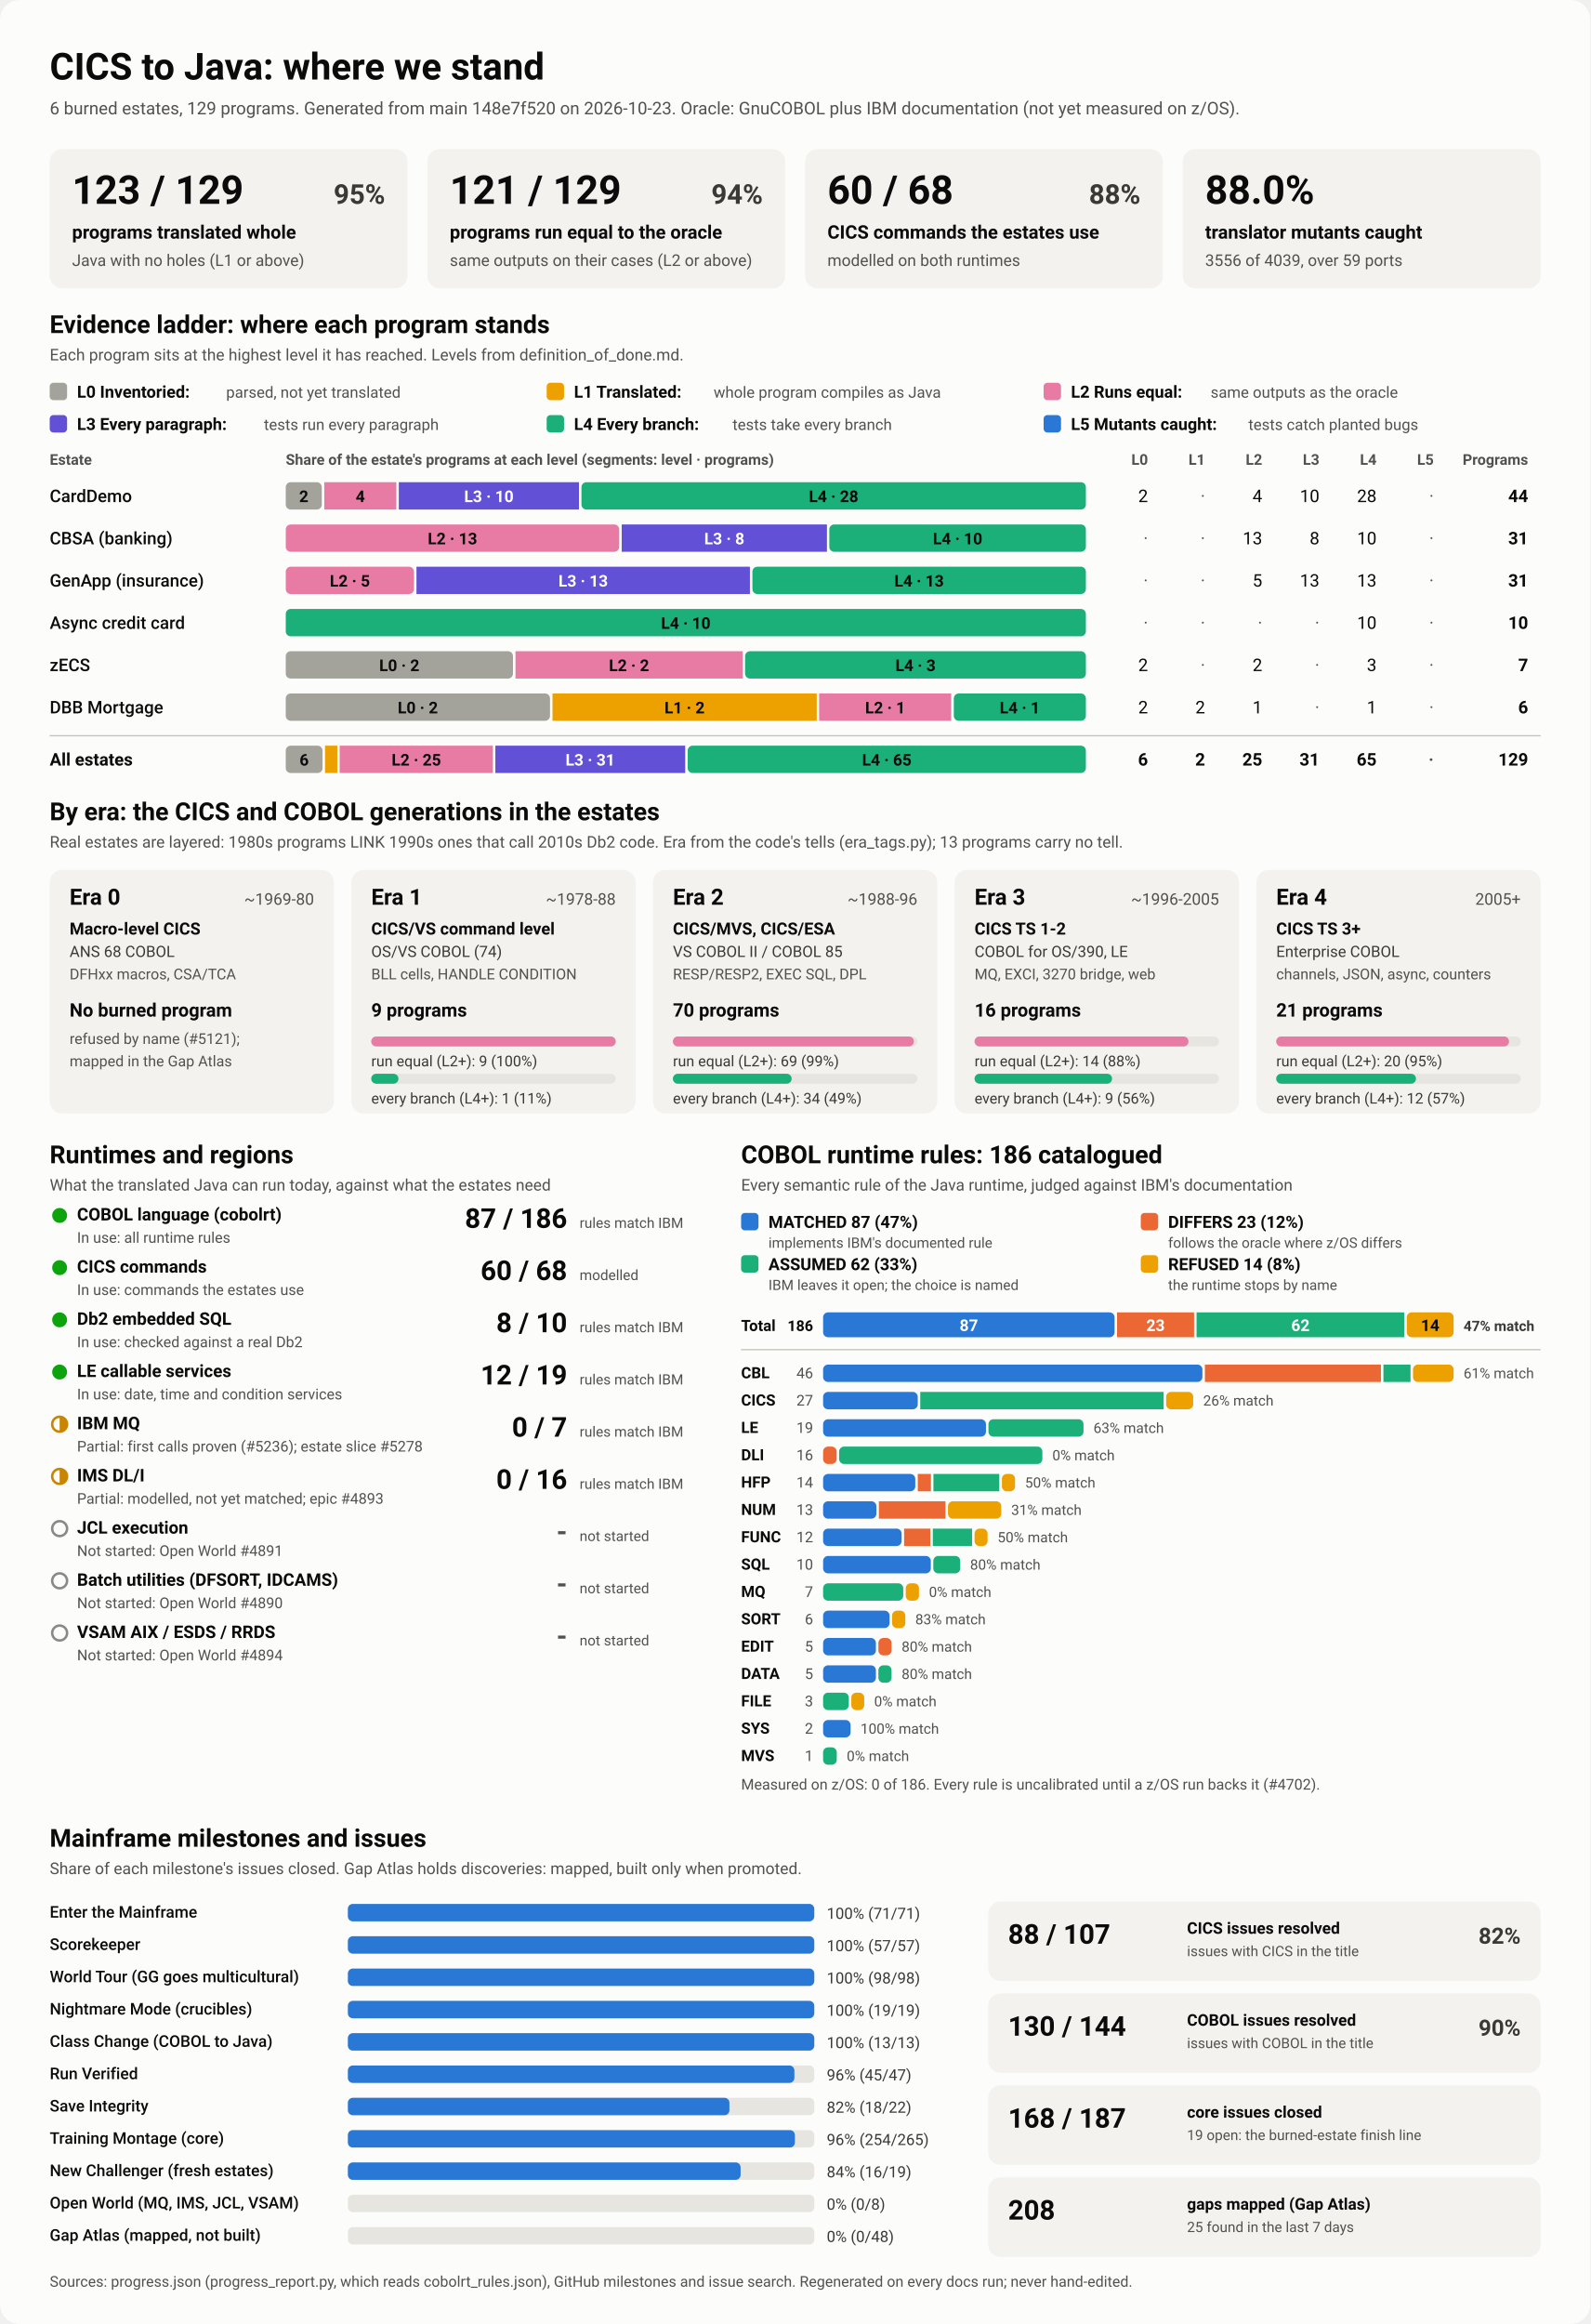
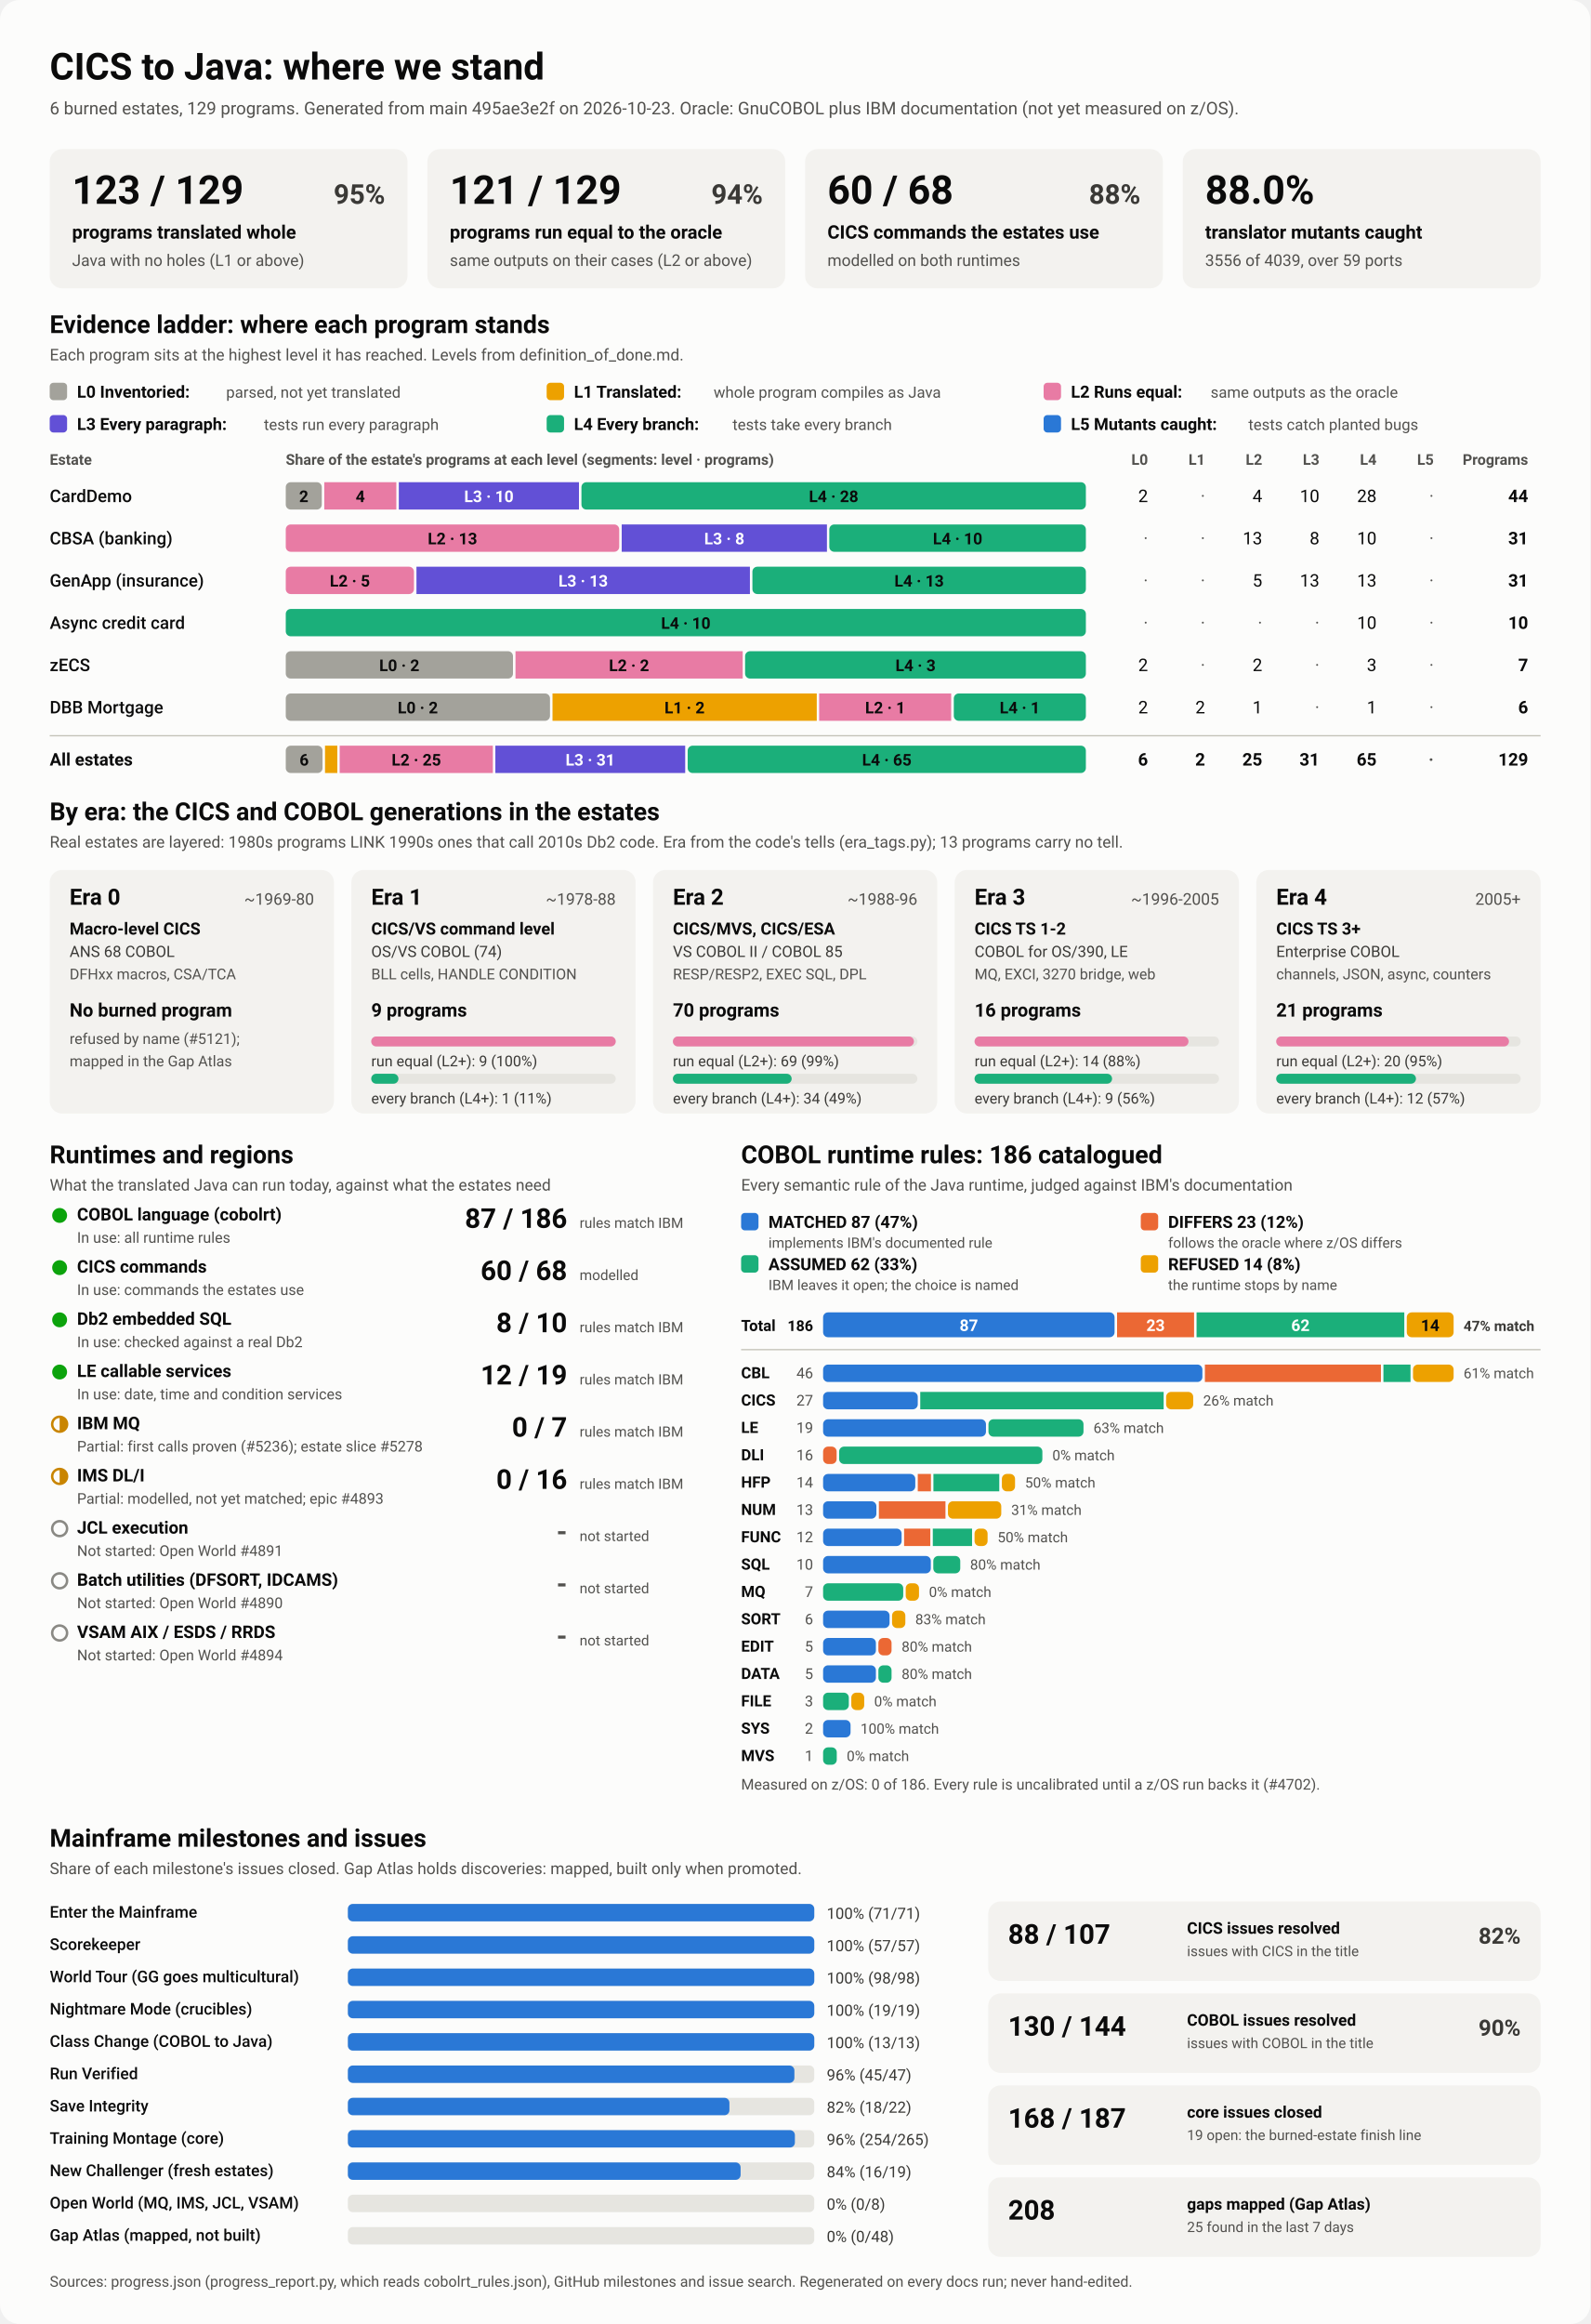
<svg xmlns="http://www.w3.org/2000/svg" viewBox="0 0 1280 1870" width="1280" height="1870" role="img" aria-labelledby="ttl">
  <style>
    svg { font-family: system-ui, -apple-system, 'Segoe UI', Roboto, Helvetica, Arial, sans-serif; }
    .bg { fill: #fcfcfb; }
    .card { fill: #f3f2ef; }
    .track { fill: #e6e5e0; }
    .rule { stroke: #c3c2b7; stroke-width: 1; }
    .t1 { fill: #0b0b0b; } .t2 { fill: #3a3936; } .t3 { fill: #52514e; }
    .on-dark { fill: #ffffff; } .on-light { fill: #0b0b0b; }
    .lv0 { fill: #a3a29b; } .lv1 { fill: #eda100; } .lv2 { fill: #e87ba4; } .lv3 { fill: #6250d6; } .lv4 { fill: #1baf7a; } .lv5 { fill: #2a78d6; } 
    .s0 { fill: #2a78d6; } .s1 { fill: #eb6834; } .s2 { fill: #1baf7a; } .s3 { fill: #eda100; } 
    .prog { fill: #2a78d6; }
    .st-good { fill: #0ca30c; } .st-warn { fill: none; stroke: #c98500; stroke-width: 2; }
    .st-warn-fill { fill: #c98500; } .st-none { fill: none; stroke: #8a8984; stroke-width: 2; }
    @media (prefers-color-scheme: dark) {
      .bg { fill: #1a1a19; } .card { fill: #242422; } .track { fill: #383835; } .rule { stroke: #52514e; }
      .t1 { fill: #f0efec; } .t2 { fill: #dddcd6; } .t3 { fill: #c3c2b7; }
      .on-light { fill: #0b0b0b; } .prog { fill: #3987e5; }
      .lv0 { fill: #6b6a64; } .lv1 { fill: #c98500; } .lv2 { fill: #d55181; } .lv3 { fill: #9085e9; } .lv4 { fill: #199e70; } .lv5 { fill: #3987e5; } 
      .s0 { fill: #3987e5; } .s1 { fill: #d95926; } .s2 { fill: #199e70; } .s3 { fill: #c98500; } 
    }
  </style>
  <rect class="bg" width="1280" height="1870" rx="16" />
  <text x="40.0" y="64.0" class="t1" font-size="30" font-weight="700" text-anchor="start">CICS to Java: where we stand</text>
-   <text x="40.0" y="92.0" class="t3" font-size="14" font-weight="400" text-anchor="start">6 burned estates, 129 programs. Generated from main 148e7f520 on 2026-10-23. Oracle: GnuCOBOL plus IBM documentation (not yet measured on z/OS).</text>
+   <text x="40.0" y="92.0" class="t3" font-size="14" font-weight="400" text-anchor="start">6 burned estates, 129 programs. Generated from main 495ae3e2f on 2026-10-23. Oracle: GnuCOBOL plus IBM documentation (not yet measured on z/OS).</text>
  <rect x="40.0" y="120.0" width="288.0" height="112.0" rx="10" class="card" />
  <text x="58.0" y="164.0" class="t1" font-size="32" font-weight="700" text-anchor="start">123 / 129</text>
  <text x="310.0" y="164.0" class="t2" font-size="22" font-weight="600" text-anchor="end">95%</text>
  <text x="58.0" y="192.0" class="t1" font-size="15" font-weight="600" text-anchor="start">programs translated whole</text>
  <text x="58.0" y="214.0" class="t3" font-size="13" font-weight="400" text-anchor="start">Java with no holes (L1 or above)</text>
  <rect x="344.0" y="120.0" width="288.0" height="112.0" rx="10" class="card" />
  <text x="362.0" y="164.0" class="t1" font-size="32" font-weight="700" text-anchor="start">121 / 129</text>
  <text x="614.0" y="164.0" class="t2" font-size="22" font-weight="600" text-anchor="end">94%</text>
  <text x="362.0" y="192.0" class="t1" font-size="15" font-weight="600" text-anchor="start">programs run equal to the oracle</text>
  <text x="362.0" y="214.0" class="t3" font-size="13" font-weight="400" text-anchor="start">same outputs on their cases (L2 or above)</text>
  <rect x="648.0" y="120.0" width="288.0" height="112.0" rx="10" class="card" />
  <text x="666.0" y="164.0" class="t1" font-size="32" font-weight="700" text-anchor="start">60 / 68</text>
  <text x="918.0" y="164.0" class="t2" font-size="22" font-weight="600" text-anchor="end">88%</text>
  <text x="666.0" y="192.0" class="t1" font-size="15" font-weight="600" text-anchor="start">CICS commands the estates use</text>
  <text x="666.0" y="214.0" class="t3" font-size="13" font-weight="400" text-anchor="start">modelled on both runtimes</text>
  <rect x="952.0" y="120.0" width="288.0" height="112.0" rx="10" class="card" />
  <text x="970.0" y="164.0" class="t1" font-size="32" font-weight="700" text-anchor="start">88.0%</text>
  <text x="970.0" y="192.0" class="t1" font-size="15" font-weight="600" text-anchor="start">translator mutants caught</text>
  <text x="970.0" y="214.0" class="t3" font-size="13" font-weight="400" text-anchor="start">3556 of 4039, over 59 ports</text>
  <text x="40.0" y="268.0" class="t1" font-size="20" font-weight="700" text-anchor="start">Evidence ladder: where each program stands</text>
  <text x="40.0" y="290.0" class="t3" font-size="13" font-weight="400" text-anchor="start">Each program sits at the highest level it has reached. Levels from definition_of_done.md.</text>
  <rect x="40.0" y="308.0" width="14.0" height="14.0" rx="3" class="lv0" />
  <text x="62.0" y="320.0" class="t1" font-size="13.5" font-weight="600" text-anchor="start">L0 Inventoried:</text>
  <text x="182.0" y="320.0" class="t3" font-size="12.5" font-weight="400" text-anchor="start">parsed, not yet translated</text>
  <rect x="440.0" y="308.0" width="14.0" height="14.0" rx="3" class="lv1" />
  <text x="462.0" y="320.0" class="t1" font-size="13.5" font-weight="600" text-anchor="start">L1 Translated:</text>
  <text x="574.4" y="320.0" class="t3" font-size="12.5" font-weight="400" text-anchor="start">whole program compiles as Java</text>
  <rect x="840.0" y="308.0" width="14.0" height="14.0" rx="3" class="lv2" />
  <text x="862.0" y="320.0" class="t1" font-size="13.5" font-weight="600" text-anchor="start">L2 Runs equal:</text>
  <text x="974.4" y="320.0" class="t3" font-size="12.5" font-weight="400" text-anchor="start">same outputs as the oracle</text>
  <rect x="40.0" y="334.0" width="14.0" height="14.0" rx="3" class="lv3" />
  <text x="62.0" y="346.0" class="t1" font-size="13.5" font-weight="600" text-anchor="start">L3 Every paragraph:</text>
  <text x="212.4" y="346.0" class="t3" font-size="12.5" font-weight="400" text-anchor="start">tests run every paragraph</text>
  <rect x="440.0" y="334.0" width="14.0" height="14.0" rx="3" class="lv4" />
  <text x="462.0" y="346.0" class="t1" font-size="13.5" font-weight="600" text-anchor="start">L4 Every branch:</text>
  <text x="589.6" y="346.0" class="t3" font-size="12.5" font-weight="400" text-anchor="start">tests take every branch</text>
  <rect x="840.0" y="334.0" width="14.0" height="14.0" rx="3" class="lv5" />
  <text x="862.0" y="346.0" class="t1" font-size="13.5" font-weight="600" text-anchor="start">L5 Mutants caught:</text>
  <text x="1004.8" y="346.0" class="t3" font-size="12.5" font-weight="400" text-anchor="start">tests catch planted bugs</text>
  <text x="40.0" y="374.0" class="t3" font-size="12" font-weight="600" text-anchor="start">Estate</text>
  <text x="230.0" y="374.0" class="t3" font-size="12" font-weight="600" text-anchor="start">Share of the estate's programs at each level (segments: level · programs)</text>
  <text x="924.0" y="374.0" class="t3" font-size="12" font-weight="600" text-anchor="end">L0</text>
  <text x="970.0" y="374.0" class="t3" font-size="12" font-weight="600" text-anchor="end">L1</text>
  <text x="1016.0" y="374.0" class="t3" font-size="12" font-weight="600" text-anchor="end">L2</text>
  <text x="1062.0" y="374.0" class="t3" font-size="12" font-weight="600" text-anchor="end">L3</text>
  <text x="1108.0" y="374.0" class="t3" font-size="12" font-weight="600" text-anchor="end">L4</text>
  <text x="1154.0" y="374.0" class="t3" font-size="12" font-weight="600" text-anchor="end">L5</text>
  <text x="1230.0" y="374.0" class="t3" font-size="12" font-weight="600" text-anchor="end">Programs</text>
  <text x="40.0" y="404.0" class="t1" font-size="14" font-weight="500" text-anchor="start">CardDemo</text>
  <rect x="230.0" y="388.0" width="29.0" height="22.0" rx="4" class="lv0" />
  <text x="244.5" y="404.0" class="on-light" font-size="13" font-weight="600" text-anchor="middle">2</text>
  <rect x="261.0" y="388.0" width="58.0" height="22.0" rx="0" class="lv2" />
  <text x="290.0" y="404.0" class="on-light" font-size="13" font-weight="600" text-anchor="middle">4</text>
  <rect x="321.0" y="388.0" width="145.0" height="22.0" rx="0" class="lv3" />
  <text x="393.5" y="404.0" class="on-dark" font-size="13" font-weight="600" text-anchor="middle">L3 · 10</text>
  <rect x="468.0" y="388.0" width="406.0" height="22.0" rx="4" class="lv4" />
  <text x="671.0" y="404.0" class="on-light" font-size="13" font-weight="600" text-anchor="middle">L4 · 28</text>
  <text x="924.0" y="404.0" class="t1" font-size="14" font-weight="400" text-anchor="end">2</text>
  <text x="970.0" y="404.0" class="t3" font-size="14" font-weight="400" text-anchor="end">·</text>
  <text x="1016.0" y="404.0" class="t1" font-size="14" font-weight="400" text-anchor="end">4</text>
  <text x="1062.0" y="404.0" class="t1" font-size="14" font-weight="400" text-anchor="end">10</text>
  <text x="1108.0" y="404.0" class="t1" font-size="14" font-weight="400" text-anchor="end">28</text>
  <text x="1154.0" y="404.0" class="t3" font-size="14" font-weight="400" text-anchor="end">·</text>
  <text x="1230.0" y="404.0" class="t1" font-size="14" font-weight="700" text-anchor="end">44</text>
  <text x="40.0" y="438.0" class="t1" font-size="14" font-weight="500" text-anchor="start">CBSA (banking)</text>
  <rect x="230.0" y="422.0" width="268.4" height="22.0" rx="4" class="lv2" />
  <text x="364.2" y="438.0" class="on-light" font-size="13" font-weight="600" text-anchor="middle">L2 · 13</text>
  <rect x="500.4" y="422.0" width="165.2" height="22.0" rx="0" class="lv3" />
  <text x="583.0" y="438.0" class="on-dark" font-size="13" font-weight="600" text-anchor="middle">L3 · 8</text>
  <rect x="667.5" y="422.0" width="206.5" height="22.0" rx="4" class="lv4" />
  <text x="770.8" y="438.0" class="on-light" font-size="13" font-weight="600" text-anchor="middle">L4 · 10</text>
  <text x="924.0" y="438.0" class="t3" font-size="14" font-weight="400" text-anchor="end">·</text>
  <text x="970.0" y="438.0" class="t3" font-size="14" font-weight="400" text-anchor="end">·</text>
  <text x="1016.0" y="438.0" class="t1" font-size="14" font-weight="400" text-anchor="end">13</text>
  <text x="1062.0" y="438.0" class="t1" font-size="14" font-weight="400" text-anchor="end">8</text>
  <text x="1108.0" y="438.0" class="t1" font-size="14" font-weight="400" text-anchor="end">10</text>
  <text x="1154.0" y="438.0" class="t3" font-size="14" font-weight="400" text-anchor="end">·</text>
  <text x="1230.0" y="438.0" class="t1" font-size="14" font-weight="700" text-anchor="end">31</text>
  <text x="40.0" y="472.0" class="t1" font-size="14" font-weight="500" text-anchor="start">GenApp (insurance)</text>
  <rect x="230.0" y="456.0" width="103.2" height="22.0" rx="4" class="lv2" />
  <text x="281.6" y="472.0" class="on-light" font-size="13" font-weight="600" text-anchor="middle">L2 · 5</text>
  <rect x="335.2" y="456.0" width="268.4" height="22.0" rx="0" class="lv3" />
  <text x="469.4" y="472.0" class="on-dark" font-size="13" font-weight="600" text-anchor="middle">L3 · 13</text>
  <rect x="605.6" y="456.0" width="268.4" height="22.0" rx="4" class="lv4" />
  <text x="739.8" y="472.0" class="on-light" font-size="13" font-weight="600" text-anchor="middle">L4 · 13</text>
  <text x="924.0" y="472.0" class="t3" font-size="14" font-weight="400" text-anchor="end">·</text>
  <text x="970.0" y="472.0" class="t3" font-size="14" font-weight="400" text-anchor="end">·</text>
  <text x="1016.0" y="472.0" class="t1" font-size="14" font-weight="400" text-anchor="end">5</text>
  <text x="1062.0" y="472.0" class="t1" font-size="14" font-weight="400" text-anchor="end">13</text>
  <text x="1108.0" y="472.0" class="t1" font-size="14" font-weight="400" text-anchor="end">13</text>
  <text x="1154.0" y="472.0" class="t3" font-size="14" font-weight="400" text-anchor="end">·</text>
  <text x="1230.0" y="472.0" class="t1" font-size="14" font-weight="700" text-anchor="end">31</text>
  <text x="40.0" y="506.0" class="t1" font-size="14" font-weight="500" text-anchor="start">Async credit card</text>
  <rect x="230.0" y="490.0" width="644.0" height="22.0" rx="4" class="lv4" />
  <text x="552.0" y="506.0" class="on-light" font-size="13" font-weight="600" text-anchor="middle">L4 · 10</text>
  <text x="924.0" y="506.0" class="t3" font-size="14" font-weight="400" text-anchor="end">·</text>
  <text x="970.0" y="506.0" class="t3" font-size="14" font-weight="400" text-anchor="end">·</text>
  <text x="1016.0" y="506.0" class="t3" font-size="14" font-weight="400" text-anchor="end">·</text>
  <text x="1062.0" y="506.0" class="t3" font-size="14" font-weight="400" text-anchor="end">·</text>
  <text x="1108.0" y="506.0" class="t1" font-size="14" font-weight="400" text-anchor="end">10</text>
  <text x="1154.0" y="506.0" class="t3" font-size="14" font-weight="400" text-anchor="end">·</text>
  <text x="1230.0" y="506.0" class="t1" font-size="14" font-weight="700" text-anchor="end">10</text>
  <text x="40.0" y="540.0" class="t1" font-size="14" font-weight="500" text-anchor="start">zECS</text>
  <rect x="230.0" y="524.0" width="182.9" height="22.0" rx="4" class="lv0" />
  <text x="321.4" y="540.0" class="on-light" font-size="13" font-weight="600" text-anchor="middle">L0 · 2</text>
  <rect x="414.9" y="524.0" width="182.9" height="22.0" rx="0" class="lv2" />
  <text x="506.3" y="540.0" class="on-light" font-size="13" font-weight="600" text-anchor="middle">L2 · 2</text>
  <rect x="599.7" y="524.0" width="274.3" height="22.0" rx="4" class="lv4" />
  <text x="736.9" y="540.0" class="on-light" font-size="13" font-weight="600" text-anchor="middle">L4 · 3</text>
  <text x="924.0" y="540.0" class="t1" font-size="14" font-weight="400" text-anchor="end">2</text>
  <text x="970.0" y="540.0" class="t3" font-size="14" font-weight="400" text-anchor="end">·</text>
  <text x="1016.0" y="540.0" class="t1" font-size="14" font-weight="400" text-anchor="end">2</text>
  <text x="1062.0" y="540.0" class="t3" font-size="14" font-weight="400" text-anchor="end">·</text>
  <text x="1108.0" y="540.0" class="t1" font-size="14" font-weight="400" text-anchor="end">3</text>
  <text x="1154.0" y="540.0" class="t3" font-size="14" font-weight="400" text-anchor="end">·</text>
  <text x="1230.0" y="540.0" class="t1" font-size="14" font-weight="700" text-anchor="end">7</text>
  <text x="40.0" y="574.0" class="t1" font-size="14" font-weight="500" text-anchor="start">DBB Mortgage</text>
  <rect x="230.0" y="558.0" width="212.7" height="22.0" rx="4" class="lv0" />
  <text x="336.3" y="574.0" class="on-light" font-size="13" font-weight="600" text-anchor="middle">L0 · 2</text>
  <rect x="444.7" y="558.0" width="212.7" height="22.0" rx="0" class="lv1" />
  <text x="551.0" y="574.0" class="on-light" font-size="13" font-weight="600" text-anchor="middle">L1 · 2</text>
  <rect x="659.3" y="558.0" width="106.3" height="22.0" rx="0" class="lv2" />
  <text x="712.5" y="574.0" class="on-light" font-size="13" font-weight="600" text-anchor="middle">L2 · 1</text>
  <rect x="767.7" y="558.0" width="106.3" height="22.0" rx="4" class="lv4" />
  <text x="820.8" y="574.0" class="on-light" font-size="13" font-weight="600" text-anchor="middle">L4 · 1</text>
  <text x="924.0" y="574.0" class="t1" font-size="14" font-weight="400" text-anchor="end">2</text>
  <text x="970.0" y="574.0" class="t1" font-size="14" font-weight="400" text-anchor="end">2</text>
  <text x="1016.0" y="574.0" class="t1" font-size="14" font-weight="400" text-anchor="end">1</text>
  <text x="1062.0" y="574.0" class="t3" font-size="14" font-weight="400" text-anchor="end">·</text>
  <text x="1108.0" y="574.0" class="t1" font-size="14" font-weight="400" text-anchor="end">1</text>
  <text x="1154.0" y="574.0" class="t3" font-size="14" font-weight="400" text-anchor="end">·</text>
  <text x="1230.0" y="574.0" class="t1" font-size="14" font-weight="700" text-anchor="end">6</text>
  <line x1="40" x2="1240" y1="592" y2="592" class="rule" />
  <text x="40.0" y="616.0" class="t1" font-size="14" font-weight="700" text-anchor="start">All estates</text>
  <rect x="230.0" y="600.0" width="29.6" height="22.0" rx="4" class="lv0" />
  <text x="244.8" y="616.0" class="on-light" font-size="13" font-weight="600" text-anchor="middle">6</text>
  <rect x="261.6" y="600.0" width="9.9" height="22.0" rx="0" class="lv1" />
  <rect x="273.4" y="600.0" width="123.3" height="22.0" rx="0" class="lv2" />
  <text x="335.1" y="616.0" class="on-light" font-size="13" font-weight="600" text-anchor="middle">L2 · 25</text>
  <rect x="398.7" y="600.0" width="152.8" height="22.0" rx="0" class="lv3" />
  <text x="475.1" y="616.0" class="on-dark" font-size="13" font-weight="600" text-anchor="middle">L3 · 31</text>
  <rect x="553.5" y="600.0" width="320.5" height="22.0" rx="4" class="lv4" />
  <text x="713.8" y="616.0" class="on-light" font-size="13" font-weight="600" text-anchor="middle">L4 · 65</text>
  <text x="924.0" y="616.0" class="t1" font-size="14" font-weight="700" text-anchor="end">6</text>
  <text x="970.0" y="616.0" class="t1" font-size="14" font-weight="700" text-anchor="end">2</text>
  <text x="1016.0" y="616.0" class="t1" font-size="14" font-weight="700" text-anchor="end">25</text>
  <text x="1062.0" y="616.0" class="t1" font-size="14" font-weight="700" text-anchor="end">31</text>
  <text x="1108.0" y="616.0" class="t1" font-size="14" font-weight="700" text-anchor="end">65</text>
  <text x="1154.0" y="616.0" class="t3" font-size="14" font-weight="700" text-anchor="end">·</text>
  <text x="1230.0" y="616.0" class="t1" font-size="14" font-weight="700" text-anchor="end">129</text>
  <text x="40.0" y="660.0" class="t1" font-size="20" font-weight="700" text-anchor="start">By era: the CICS and COBOL generations in the estates</text>
  <text x="40.0" y="682.0" class="t3" font-size="13" font-weight="400" text-anchor="start">Real estates are layered: 1980s programs LINK 1990s ones that call 2010s Db2 code. Era from the code's tells (era_tags.py); 13 programs carry no tell.</text>
  <rect x="40.0" y="700.0" width="228.8" height="196.0" rx="10" class="card" />
  <text x="56.0" y="728.0" class="t1" font-size="18" font-weight="700" text-anchor="start">Era 0</text>
  <text x="252.8" y="728.0" class="t3" font-size="13" font-weight="400" text-anchor="end">~1969-80</text>
  <text x="56.0" y="752.0" class="t1" font-size="13.5" font-weight="600" text-anchor="start">Macro-level CICS</text>
  <text x="56.0" y="770.0" class="t2" font-size="12.5" font-weight="400" text-anchor="start">ANS 68 COBOL</text>
  <text x="56.0" y="788.0" class="t3" font-size="12" font-weight="400" text-anchor="start">DFHxx macros, CSA/TCA</text>
  <text x="56.0" y="818.0" class="t1" font-size="15" font-weight="700" text-anchor="start">No burned program</text>
  <text x="56.0" y="840.0" class="t3" font-size="12" font-weight="400" text-anchor="start">refused by name (#5121);</text>
  <text x="56.0" y="858.0" class="t3" font-size="12" font-weight="400" text-anchor="start">mapped in the Gap Atlas</text>
  <rect x="282.8" y="700.0" width="228.8" height="196.0" rx="10" class="card" />
  <text x="298.8" y="728.0" class="t1" font-size="18" font-weight="700" text-anchor="start">Era 1</text>
  <text x="495.6" y="728.0" class="t3" font-size="13" font-weight="400" text-anchor="end">~1978-88</text>
  <text x="298.8" y="752.0" class="t1" font-size="13.5" font-weight="600" text-anchor="start">CICS/VS command level</text>
  <text x="298.8" y="770.0" class="t2" font-size="12.5" font-weight="400" text-anchor="start">OS/VS COBOL (74)</text>
  <text x="298.8" y="788.0" class="t3" font-size="12" font-weight="400" text-anchor="start">BLL cells, HANDLE CONDITION</text>
  <text x="298.8" y="818.0" class="t1" font-size="15" font-weight="700" text-anchor="start">9 programs</text>
  <rect x="298.8" y="834.0" width="196.8" height="8.0" rx="4" class="track" />
  <rect x="298.8" y="834.0" width="196.8" height="8.0" rx="4" class="lv2" />
  <text x="298.8" y="858.0" class="t2" font-size="12" font-weight="400" text-anchor="start">run equal (L2+): 9 (100%)</text>
  <rect x="298.8" y="864.0" width="196.8" height="8.0" rx="4" class="track" />
  <rect x="298.8" y="864.0" width="21.9" height="8.0" rx="4" class="lv4" />
  <text x="298.8" y="888.0" class="t2" font-size="12" font-weight="400" text-anchor="start">every branch (L4+): 1 (11%)</text>
  <rect x="525.6" y="700.0" width="228.8" height="196.0" rx="10" class="card" />
  <text x="541.6" y="728.0" class="t1" font-size="18" font-weight="700" text-anchor="start">Era 2</text>
  <text x="738.4" y="728.0" class="t3" font-size="13" font-weight="400" text-anchor="end">~1988-96</text>
  <text x="541.6" y="752.0" class="t1" font-size="13.5" font-weight="600" text-anchor="start">CICS/MVS, CICS/ESA</text>
  <text x="541.6" y="770.0" class="t2" font-size="12.5" font-weight="400" text-anchor="start">VS COBOL II / COBOL 85</text>
  <text x="541.6" y="788.0" class="t3" font-size="12" font-weight="400" text-anchor="start">RESP/RESP2, EXEC SQL, DPL</text>
  <text x="541.6" y="818.0" class="t1" font-size="15" font-weight="700" text-anchor="start">70 programs</text>
  <rect x="541.6" y="834.0" width="196.8" height="8.0" rx="4" class="track" />
  <rect x="541.6" y="834.0" width="194.0" height="8.0" rx="4" class="lv2" />
  <text x="541.6" y="858.0" class="t2" font-size="12" font-weight="400" text-anchor="start">run equal (L2+): 69 (99%)</text>
  <rect x="541.6" y="864.0" width="196.8" height="8.0" rx="4" class="track" />
  <rect x="541.6" y="864.0" width="95.6" height="8.0" rx="4" class="lv4" />
  <text x="541.6" y="888.0" class="t2" font-size="12" font-weight="400" text-anchor="start">every branch (L4+): 34 (49%)</text>
  <rect x="768.4" y="700.0" width="228.8" height="196.0" rx="10" class="card" />
  <text x="784.4" y="728.0" class="t1" font-size="18" font-weight="700" text-anchor="start">Era 3</text>
  <text x="981.2" y="728.0" class="t3" font-size="13" font-weight="400" text-anchor="end">~1996-2005</text>
  <text x="784.4" y="752.0" class="t1" font-size="13.5" font-weight="600" text-anchor="start">CICS TS 1-2</text>
  <text x="784.4" y="770.0" class="t2" font-size="12.5" font-weight="400" text-anchor="start">COBOL for OS/390, LE</text>
  <text x="784.4" y="788.0" class="t3" font-size="12" font-weight="400" text-anchor="start">MQ, EXCI, 3270 bridge, web</text>
  <text x="784.4" y="818.0" class="t1" font-size="15" font-weight="700" text-anchor="start">16 programs</text>
  <rect x="784.4" y="834.0" width="196.8" height="8.0" rx="4" class="track" />
  <rect x="784.4" y="834.0" width="172.2" height="8.0" rx="4" class="lv2" />
  <text x="784.4" y="858.0" class="t2" font-size="12" font-weight="400" text-anchor="start">run equal (L2+): 14 (88%)</text>
  <rect x="784.4" y="864.0" width="196.8" height="8.0" rx="4" class="track" />
  <rect x="784.4" y="864.0" width="110.7" height="8.0" rx="4" class="lv4" />
  <text x="784.4" y="888.0" class="t2" font-size="12" font-weight="400" text-anchor="start">every branch (L4+): 9 (56%)</text>
  <rect x="1011.2" y="700.0" width="228.8" height="196.0" rx="10" class="card" />
  <text x="1027.2" y="728.0" class="t1" font-size="18" font-weight="700" text-anchor="start">Era 4</text>
  <text x="1224.0" y="728.0" class="t3" font-size="13" font-weight="400" text-anchor="end">2005+</text>
  <text x="1027.2" y="752.0" class="t1" font-size="13.5" font-weight="600" text-anchor="start">CICS TS 3+</text>
  <text x="1027.2" y="770.0" class="t2" font-size="12.5" font-weight="400" text-anchor="start">Enterprise COBOL</text>
  <text x="1027.2" y="788.0" class="t3" font-size="12" font-weight="400" text-anchor="start">channels, JSON, async, counters</text>
  <text x="1027.2" y="818.0" class="t1" font-size="15" font-weight="700" text-anchor="start">21 programs</text>
  <rect x="1027.2" y="834.0" width="196.8" height="8.0" rx="4" class="track" />
  <rect x="1027.2" y="834.0" width="187.4" height="8.0" rx="4" class="lv2" />
  <text x="1027.2" y="858.0" class="t2" font-size="12" font-weight="400" text-anchor="start">run equal (L2+): 20 (95%)</text>
  <rect x="1027.2" y="864.0" width="196.8" height="8.0" rx="4" class="track" />
  <rect x="1027.2" y="864.0" width="112.5" height="8.0" rx="4" class="lv4" />
  <text x="1027.2" y="888.0" class="t2" font-size="12" font-weight="400" text-anchor="start">every branch (L4+): 12 (57%)</text>
  <text x="40.0" y="936.0" class="t1" font-size="20" font-weight="700" text-anchor="start">Runtimes and regions</text>
  <text x="40.0" y="958.0" class="t3" font-size="13" font-weight="400" text-anchor="start">What the translated Java can run today, against what the estates need</text>
  <circle cx="48" cy="978" r="6" class="st-good" />
  <text x="62.0" y="982.0" class="t1" font-size="14" font-weight="600" text-anchor="start">COBOL language (cobolrt)</text>
  <text x="62.0" y="1000.0" class="t3" font-size="12" font-weight="400" text-anchor="start">In use: all runtime rules</text>
  <text x="456.5" y="988.0" class="t1" font-size="22" font-weight="700" text-anchor="end">87 / 186</text>
  <text x="466.5" y="988.0" class="t3" font-size="11.5" font-weight="400" text-anchor="start">rules match IBM</text>
  <circle cx="48" cy="1020" r="6" class="st-good" />
  <text x="62.0" y="1024.0" class="t1" font-size="14" font-weight="600" text-anchor="start">CICS commands</text>
  <text x="62.0" y="1042.0" class="t3" font-size="12" font-weight="400" text-anchor="start">In use: commands the estates use</text>
  <text x="456.5" y="1030.0" class="t1" font-size="22" font-weight="700" text-anchor="end">60 / 68</text>
  <text x="466.5" y="1030.0" class="t3" font-size="11.5" font-weight="400" text-anchor="start">modelled</text>
  <circle cx="48" cy="1062" r="6" class="st-good" />
  <text x="62.0" y="1066.0" class="t1" font-size="14" font-weight="600" text-anchor="start">Db2 embedded SQL</text>
  <text x="62.0" y="1084.0" class="t3" font-size="12" font-weight="400" text-anchor="start">In use: checked against a real Db2</text>
  <text x="456.5" y="1072.0" class="t1" font-size="22" font-weight="700" text-anchor="end">8 / 10</text>
  <text x="466.5" y="1072.0" class="t3" font-size="11.5" font-weight="400" text-anchor="start">rules match IBM</text>
  <circle cx="48" cy="1104" r="6" class="st-good" />
  <text x="62.0" y="1108.0" class="t1" font-size="14" font-weight="600" text-anchor="start">LE callable services</text>
  <text x="62.0" y="1126.0" class="t3" font-size="12" font-weight="400" text-anchor="start">In use: date, time and condition services</text>
  <text x="456.5" y="1114.0" class="t1" font-size="22" font-weight="700" text-anchor="end">12 / 19</text>
  <text x="466.5" y="1114.0" class="t3" font-size="11.5" font-weight="400" text-anchor="start">rules match IBM</text>
  <circle cx="48" cy="1146" r="6" class="st-warn" />
  <path d="M 48 1140 A 6 6 0 0 1 48 1152 Z" class="st-warn-fill" />
  <text x="62.0" y="1150.0" class="t1" font-size="14" font-weight="600" text-anchor="start">IBM MQ</text>
  <text x="62.0" y="1168.0" class="t3" font-size="12" font-weight="400" text-anchor="start">Partial: first calls proven (#5236); estate slice #5278</text>
  <text x="456.5" y="1156.0" class="t1" font-size="22" font-weight="700" text-anchor="end">0 / 7</text>
  <text x="466.5" y="1156.0" class="t3" font-size="11.5" font-weight="400" text-anchor="start">rules match IBM</text>
  <circle cx="48" cy="1188" r="6" class="st-warn" />
  <path d="M 48 1182 A 6 6 0 0 1 48 1194 Z" class="st-warn-fill" />
  <text x="62.0" y="1192.0" class="t1" font-size="14" font-weight="600" text-anchor="start">IMS DL/I</text>
  <text x="62.0" y="1210.0" class="t3" font-size="12" font-weight="400" text-anchor="start">Partial: modelled, not yet matched; epic #4893</text>
  <text x="456.5" y="1198.0" class="t1" font-size="22" font-weight="700" text-anchor="end">0 / 16</text>
  <text x="466.5" y="1198.0" class="t3" font-size="11.5" font-weight="400" text-anchor="start">rules match IBM</text>
  <circle cx="48" cy="1230" r="6" class="st-none" />
  <text x="62.0" y="1234.0" class="t1" font-size="14" font-weight="600" text-anchor="start">JCL execution</text>
  <text x="62.0" y="1252.0" class="t3" font-size="12" font-weight="400" text-anchor="start">Not started: Open World #4891</text>
  <text x="456.5" y="1240.0" class="t3" font-size="22" font-weight="700" text-anchor="end">-</text>
  <text x="466.5" y="1240.0" class="t3" font-size="11.5" font-weight="400" text-anchor="start">not started</text>
  <circle cx="48" cy="1272" r="6" class="st-none" />
  <text x="62.0" y="1276.0" class="t1" font-size="14" font-weight="600" text-anchor="start">Batch utilities (DFSORT, IDCAMS)</text>
  <text x="62.0" y="1294.0" class="t3" font-size="12" font-weight="400" text-anchor="start">Not started: Open World #4890</text>
  <text x="456.5" y="1282.0" class="t3" font-size="22" font-weight="700" text-anchor="end">-</text>
  <text x="466.5" y="1282.0" class="t3" font-size="11.5" font-weight="400" text-anchor="start">not started</text>
  <circle cx="48" cy="1314" r="6" class="st-none" />
  <text x="62.0" y="1318.0" class="t1" font-size="14" font-weight="600" text-anchor="start">VSAM AIX / ESDS / RRDS</text>
  <text x="62.0" y="1336.0" class="t3" font-size="12" font-weight="400" text-anchor="start">Not started: Open World #4894</text>
  <text x="456.5" y="1324.0" class="t3" font-size="22" font-weight="700" text-anchor="end">-</text>
  <text x="466.5" y="1324.0" class="t3" font-size="11.5" font-weight="400" text-anchor="start">not started</text>
  <text x="596.5" y="936.0" class="t1" font-size="20" font-weight="700" text-anchor="start">COBOL runtime rules: 186 catalogued</text>
  <text x="596.5" y="958.0" class="t3" font-size="13" font-weight="400" text-anchor="start">Every semantic rule of the Java runtime, judged against IBM's documentation</text>
  <rect x="596.5" y="976.0" width="14.0" height="14.0" rx="3" class="s0" />
  <text x="618.5" y="988.0" class="t1" font-size="13.5" font-weight="600" text-anchor="start">MATCHED  87 (47%)</text>
  <text x="618.5" y="1004.0" class="t3" font-size="11.5" font-weight="400" text-anchor="start">implements IBM's documented rule</text>
  <rect x="918.2" y="976.0" width="14.0" height="14.0" rx="3" class="s1" />
  <text x="940.2" y="988.0" class="t1" font-size="13.5" font-weight="600" text-anchor="start">DIFFERS  23 (12%)</text>
  <text x="940.2" y="1004.0" class="t3" font-size="11.5" font-weight="400" text-anchor="start">follows the oracle where z/OS differs</text>
  <rect x="596.5" y="1010.0" width="14.0" height="14.0" rx="3" class="s2" />
  <text x="618.5" y="1022.0" class="t1" font-size="13.5" font-weight="600" text-anchor="start">ASSUMED  62 (33%)</text>
  <text x="618.5" y="1038.0" class="t3" font-size="11.5" font-weight="400" text-anchor="start">IBM leaves it open; the choice is named</text>
  <rect x="918.2" y="1010.0" width="14.0" height="14.0" rx="3" class="s3" />
  <text x="940.2" y="1022.0" class="t1" font-size="13.5" font-weight="600" text-anchor="start">REFUSED  14 (8%)</text>
  <text x="940.2" y="1038.0" class="t3" font-size="11.5" font-weight="400" text-anchor="start">the runtime stops by name</text>
  <text x="596.5" y="1071.0" class="t1" font-size="12.5" font-weight="700" text-anchor="start">Total</text>
  <text x="654.5" y="1071.0" class="t1" font-size="12" font-weight="700" text-anchor="end">186</text>
  <rect x="662.5" y="1056.0" width="234.6" height="20.0" rx="4" class="s0" />
  <text x="779.8" y="1071.0" class="on-dark" font-size="13" font-weight="600" text-anchor="middle">87</text>
  <rect x="899.1" y="1056.0" width="62.0" height="20.0" rx="0" class="s1" />
  <text x="930.1" y="1071.0" class="on-dark" font-size="13" font-weight="600" text-anchor="middle">23</text>
  <rect x="963.1" y="1056.0" width="167.2" height="20.0" rx="0" class="s2" />
  <text x="1046.7" y="1071.0" class="on-dark" font-size="13" font-weight="600" text-anchor="middle">62</text>
  <rect x="1132.3" y="1056.0" width="37.7" height="20.0" rx="4" class="s3" />
  <text x="1151.1" y="1071.0" class="on-light" font-size="13" font-weight="600" text-anchor="middle">14</text>
  <text x="1178.0" y="1071.0" class="t2" font-size="11.5" font-weight="600" text-anchor="start">47% match</text>
  <line x1="596.5" x2="1240.0" y1="1086" y2="1086" class="rule" />
  <text x="596.5" y="1109.0" class="t1" font-size="12.5" font-weight="600" text-anchor="start">CBL</text>
  <text x="654.5" y="1109.0" class="t3" font-size="12" font-weight="400" text-anchor="end">46</text>
  <rect x="662.5" y="1098.0" width="305.3" height="14.0" rx="4" class="s0" />
  <rect x="969.8" y="1098.0" width="141.7" height="14.0" rx="0" class="s1" />
  <rect x="1113.5" y="1098.0" width="21.8" height="14.0" rx="0" class="s2" />
  <rect x="1137.3" y="1098.0" width="32.7" height="14.0" rx="4" class="s3" />
  <text x="1178.0" y="1109.0" class="t3" font-size="11.5" font-weight="400" text-anchor="start">61% match</text>
  <text x="596.5" y="1131.0" class="t1" font-size="12.5" font-weight="600" text-anchor="start">CICS</text>
  <text x="654.5" y="1131.0" class="t3" font-size="12" font-weight="400" text-anchor="end">27</text>
  <rect x="662.5" y="1120.0" width="76.2" height="14.0" rx="4" class="s0" />
  <rect x="740.7" y="1120.0" width="195.9" height="14.0" rx="0" class="s2" />
  <rect x="938.6" y="1120.0" width="21.8" height="14.0" rx="4" class="s3" />
  <text x="968.4" y="1131.0" class="t3" font-size="11.5" font-weight="400" text-anchor="start">26% match</text>
  <text x="596.5" y="1153.0" class="t1" font-size="12.5" font-weight="600" text-anchor="start">LE</text>
  <text x="654.5" y="1153.0" class="t3" font-size="12" font-weight="400" text-anchor="end">19</text>
  <rect x="662.5" y="1142.0" width="131.1" height="14.0" rx="4" class="s0" />
  <rect x="795.6" y="1142.0" width="76.5" height="14.0" rx="4" class="s2" />
  <text x="880.1" y="1153.0" class="t3" font-size="11.5" font-weight="400" text-anchor="start">63% match</text>
  <text x="596.5" y="1175.0" class="t1" font-size="12.5" font-weight="600" text-anchor="start">DLI</text>
  <text x="654.5" y="1175.0" class="t3" font-size="12" font-weight="400" text-anchor="end">16</text>
  <rect x="662.5" y="1164.0" width="10.9" height="14.0" rx="4" class="s1" />
  <rect x="675.4" y="1164.0" width="163.6" height="14.0" rx="4" class="s2" />
  <text x="847.0" y="1175.0" class="t3" font-size="11.5" font-weight="400" text-anchor="start">0% match</text>
  <text x="596.5" y="1197.0" class="t1" font-size="12.5" font-weight="600" text-anchor="start">HFP</text>
  <text x="654.5" y="1197.0" class="t3" font-size="12" font-weight="400" text-anchor="end">14</text>
  <rect x="662.5" y="1186.0" width="74.2" height="14.0" rx="4" class="s0" />
  <rect x="738.7" y="1186.0" width="10.6" height="14.0" rx="0" class="s1" />
  <rect x="751.3" y="1186.0" width="53.0" height="14.0" rx="0" class="s2" />
  <rect x="806.4" y="1186.0" width="10.6" height="14.0" rx="4" class="s3" />
  <text x="825.0" y="1197.0" class="t3" font-size="11.5" font-weight="400" text-anchor="start">50% match</text>
  <text x="596.5" y="1219.0" class="t1" font-size="12.5" font-weight="600" text-anchor="start">NUM</text>
  <text x="654.5" y="1219.0" class="t3" font-size="12" font-weight="400" text-anchor="end">13</text>
  <rect x="662.5" y="1208.0" width="42.9" height="14.0" rx="4" class="s0" />
  <rect x="707.4" y="1208.0" width="53.6" height="14.0" rx="0" class="s1" />
  <rect x="763.0" y="1208.0" width="42.9" height="14.0" rx="4" class="s3" />
  <text x="813.9" y="1219.0" class="t3" font-size="11.5" font-weight="400" text-anchor="start">31% match</text>
  <text x="596.5" y="1241.0" class="t1" font-size="12.5" font-weight="600" text-anchor="start">FUNC</text>
  <text x="654.5" y="1241.0" class="t3" font-size="12" font-weight="400" text-anchor="end">12</text>
  <rect x="662.5" y="1230.0" width="63.2" height="14.0" rx="4" class="s0" />
  <rect x="727.7" y="1230.0" width="21.1" height="14.0" rx="0" class="s1" />
  <rect x="750.8" y="1230.0" width="31.6" height="14.0" rx="0" class="s2" />
  <rect x="784.4" y="1230.0" width="10.5" height="14.0" rx="4" class="s3" />
  <text x="802.9" y="1241.0" class="t3" font-size="11.5" font-weight="400" text-anchor="start">50% match</text>
  <text x="596.5" y="1263.0" class="t1" font-size="12.5" font-weight="600" text-anchor="start">SQL</text>
  <text x="654.5" y="1263.0" class="t3" font-size="12" font-weight="400" text-anchor="end">10</text>
  <rect x="662.5" y="1252.0" width="86.7" height="14.0" rx="4" class="s0" />
  <rect x="751.2" y="1252.0" width="21.7" height="14.0" rx="4" class="s2" />
  <text x="780.8" y="1263.0" class="t3" font-size="11.5" font-weight="400" text-anchor="start">80% match</text>
  <text x="596.5" y="1285.0" class="t1" font-size="12.5" font-weight="600" text-anchor="start">MQ</text>
  <text x="654.5" y="1285.0" class="t3" font-size="12" font-weight="400" text-anchor="end">7</text>
  <rect x="662.5" y="1274.0" width="64.5" height="14.0" rx="4" class="s2" />
  <rect x="729.0" y="1274.0" width="10.7" height="14.0" rx="4" class="s3" />
  <text x="747.7" y="1285.0" class="t3" font-size="11.5" font-weight="400" text-anchor="start">0% match</text>
  <text x="596.5" y="1307.0" class="t1" font-size="12.5" font-weight="600" text-anchor="start">SORT</text>
  <text x="654.5" y="1307.0" class="t3" font-size="12" font-weight="400" text-anchor="end">6</text>
  <rect x="662.5" y="1296.0" width="53.5" height="14.0" rx="4" class="s0" />
  <rect x="718.0" y="1296.0" width="10.7" height="14.0" rx="4" class="s3" />
  <text x="736.7" y="1307.0" class="t3" font-size="11.5" font-weight="400" text-anchor="start">83% match</text>
  <text x="596.5" y="1329.0" class="t1" font-size="12.5" font-weight="600" text-anchor="start">EDIT</text>
  <text x="654.5" y="1329.0" class="t3" font-size="12" font-weight="400" text-anchor="end">5</text>
  <rect x="662.5" y="1318.0" width="42.5" height="14.0" rx="4" class="s0" />
  <rect x="707.0" y="1318.0" width="10.6" height="14.0" rx="4" class="s1" />
  <text x="725.7" y="1329.0" class="t3" font-size="11.5" font-weight="400" text-anchor="start">80% match</text>
  <text x="596.5" y="1351.0" class="t1" font-size="12.5" font-weight="600" text-anchor="start">DATA</text>
  <text x="654.5" y="1351.0" class="t3" font-size="12" font-weight="400" text-anchor="end">5</text>
  <rect x="662.5" y="1340.0" width="42.5" height="14.0" rx="4" class="s0" />
  <rect x="707.0" y="1340.0" width="10.6" height="14.0" rx="4" class="s2" />
  <text x="725.7" y="1351.0" class="t3" font-size="11.5" font-weight="400" text-anchor="start">80% match</text>
  <text x="596.5" y="1373.0" class="t1" font-size="12.5" font-weight="600" text-anchor="start">FILE</text>
  <text x="654.5" y="1373.0" class="t3" font-size="12" font-weight="400" text-anchor="end">3</text>
  <rect x="662.5" y="1362.0" width="20.7" height="14.0" rx="4" class="s2" />
  <rect x="685.2" y="1362.0" width="10.4" height="14.0" rx="4" class="s3" />
  <text x="703.6" y="1373.0" class="t3" font-size="11.5" font-weight="400" text-anchor="start">0% match</text>
  <text x="596.5" y="1395.0" class="t1" font-size="12.5" font-weight="600" text-anchor="start">SYS</text>
  <text x="654.5" y="1395.0" class="t3" font-size="12" font-weight="400" text-anchor="end">2</text>
  <rect x="662.5" y="1384.0" width="22.1" height="14.0" rx="4" class="s0" />
  <text x="692.6" y="1395.0" class="t3" font-size="11.5" font-weight="400" text-anchor="start">100% match</text>
  <text x="596.5" y="1417.0" class="t1" font-size="12.5" font-weight="600" text-anchor="start">MVS</text>
  <text x="654.5" y="1417.0" class="t3" font-size="12" font-weight="400" text-anchor="end">1</text>
  <rect x="662.5" y="1406.0" width="11.0" height="14.0" rx="4" class="s2" />
  <text x="681.5" y="1417.0" class="t3" font-size="11.5" font-weight="400" text-anchor="start">0% match</text>
  <text x="596.5" y="1440.0" class="t3" font-size="12" font-weight="400" text-anchor="start">Measured on z/OS: 0 of 186. Every rule is uncalibrated until a z/OS run backs it (#4702).</text>
  <text x="40.0" y="1486.0" class="t1" font-size="20" font-weight="700" text-anchor="start">Mainframe milestones and issues</text>
  <text x="40.0" y="1508.0" class="t3" font-size="13" font-weight="400" text-anchor="start">Share of each milestone's issues closed. Gap Atlas holds discoveries: mapped, built only when promoted.</text>
  <text x="40.0" y="1543.0" class="t1" font-size="13" font-weight="500" text-anchor="start">Enter the Mainframe</text>
  <rect x="280.0" y="1532.0" width="375.4" height="14.0" rx="4" class="track" />
  <rect x="280.0" y="1532.0" width="375.4" height="14.0" rx="4" class="prog" />
  <text x="665.4" y="1544.0" class="t2" font-size="12.5" font-weight="400" text-anchor="start">100%  (71/71)</text>
  <text x="40.0" y="1569.0" class="t1" font-size="13" font-weight="500" text-anchor="start">Scorekeeper</text>
  <rect x="280.0" y="1558.0" width="375.4" height="14.0" rx="4" class="track" />
  <rect x="280.0" y="1558.0" width="375.4" height="14.0" rx="4" class="prog" />
  <text x="665.4" y="1570.0" class="t2" font-size="12.5" font-weight="400" text-anchor="start">100%  (57/57)</text>
  <text x="40.0" y="1595.0" class="t1" font-size="13" font-weight="500" text-anchor="start">World Tour (GG goes multicultural)</text>
  <rect x="280.0" y="1584.0" width="375.4" height="14.0" rx="4" class="track" />
  <rect x="280.0" y="1584.0" width="375.4" height="14.0" rx="4" class="prog" />
  <text x="665.4" y="1596.0" class="t2" font-size="12.5" font-weight="400" text-anchor="start">100%  (98/98)</text>
  <text x="40.0" y="1621.0" class="t1" font-size="13" font-weight="500" text-anchor="start">Nightmare Mode (crucibles)</text>
  <rect x="280.0" y="1610.0" width="375.4" height="14.0" rx="4" class="track" />
  <rect x="280.0" y="1610.0" width="375.4" height="14.0" rx="4" class="prog" />
  <text x="665.4" y="1622.0" class="t2" font-size="12.5" font-weight="400" text-anchor="start">100%  (19/19)</text>
  <text x="40.0" y="1647.0" class="t1" font-size="13" font-weight="500" text-anchor="start">Class Change (COBOL to Java)</text>
  <rect x="280.0" y="1636.0" width="375.4" height="14.0" rx="4" class="track" />
  <rect x="280.0" y="1636.0" width="375.4" height="14.0" rx="4" class="prog" />
  <text x="665.4" y="1648.0" class="t2" font-size="12.5" font-weight="400" text-anchor="start">100%  (13/13)</text>
  <text x="40.0" y="1673.0" class="t1" font-size="13" font-weight="500" text-anchor="start">Run Verified</text>
  <rect x="280.0" y="1662.0" width="375.4" height="14.0" rx="4" class="track" />
  <rect x="280.0" y="1662.0" width="359.4" height="14.0" rx="4" class="prog" />
  <text x="665.4" y="1674.0" class="t2" font-size="12.5" font-weight="400" text-anchor="start">96%  (45/47)</text>
  <text x="40.0" y="1699.0" class="t1" font-size="13" font-weight="500" text-anchor="start">Save Integrity</text>
  <rect x="280.0" y="1688.0" width="375.4" height="14.0" rx="4" class="track" />
  <rect x="280.0" y="1688.0" width="307.1" height="14.0" rx="4" class="prog" />
  <text x="665.4" y="1700.0" class="t2" font-size="12.5" font-weight="400" text-anchor="start">82%  (18/22)</text>
  <text x="40.0" y="1725.0" class="t1" font-size="13" font-weight="500" text-anchor="start">Training Montage (core)</text>
  <rect x="280.0" y="1714.0" width="375.4" height="14.0" rx="4" class="track" />
  <rect x="280.0" y="1714.0" width="359.8" height="14.0" rx="4" class="prog" />
  <text x="665.4" y="1726.0" class="t2" font-size="12.5" font-weight="400" text-anchor="start">96%  (254/265)</text>
  <text x="40.0" y="1751.0" class="t1" font-size="13" font-weight="500" text-anchor="start">New Challenger (fresh estates)</text>
  <rect x="280.0" y="1740.0" width="375.4" height="14.0" rx="4" class="track" />
  <rect x="280.0" y="1740.0" width="316.1" height="14.0" rx="4" class="prog" />
  <text x="665.4" y="1752.0" class="t2" font-size="12.5" font-weight="400" text-anchor="start">84%  (16/19)</text>
  <text x="40.0" y="1777.0" class="t1" font-size="13" font-weight="500" text-anchor="start">Open World (MQ, IMS, JCL, VSAM)</text>
  <rect x="280.0" y="1766.0" width="375.4" height="14.0" rx="4" class="track" />
  <text x="665.4" y="1778.0" class="t2" font-size="12.5" font-weight="400" text-anchor="start">0%  (0/8)</text>
  <text x="40.0" y="1803.0" class="t1" font-size="13" font-weight="500" text-anchor="start">Gap Atlas (mapped, not built)</text>
  <rect x="280.0" y="1792.0" width="375.4" height="14.0" rx="4" class="track" />
  <text x="665.4" y="1804.0" class="t2" font-size="12.5" font-weight="400" text-anchor="start">0%  (0/48)</text>
  <rect x="795.4" y="1530.0" width="444.6" height="64.0" rx="10" class="card" />
  <text x="811.4" y="1564.0" class="t1" font-size="22" font-weight="700" text-anchor="start">88 / 107</text>
  <text x="1224.0" y="1564.0" class="t2" font-size="18" font-weight="600" text-anchor="end">82%</text>
  <text x="955.4" y="1556.0" class="t1" font-size="13" font-weight="600" text-anchor="start">CICS issues resolved</text>
  <text x="955.4" y="1574.0" class="t3" font-size="11.5" font-weight="400" text-anchor="start">issues with CICS in the title</text>
  <rect x="795.4" y="1604.0" width="444.6" height="64.0" rx="10" class="card" />
  <text x="811.4" y="1638.0" class="t1" font-size="22" font-weight="700" text-anchor="start">130 / 144</text>
  <text x="1224.0" y="1638.0" class="t2" font-size="18" font-weight="600" text-anchor="end">90%</text>
  <text x="955.4" y="1630.0" class="t1" font-size="13" font-weight="600" text-anchor="start">COBOL issues resolved</text>
  <text x="955.4" y="1648.0" class="t3" font-size="11.5" font-weight="400" text-anchor="start">issues with COBOL in the title</text>
  <rect x="795.4" y="1678.0" width="444.6" height="64.0" rx="10" class="card" />
  <text x="811.4" y="1712.0" class="t1" font-size="22" font-weight="700" text-anchor="start">168 / 187</text>
  <text x="955.4" y="1704.0" class="t1" font-size="13" font-weight="600" text-anchor="start">core issues closed</text>
  <text x="955.4" y="1722.0" class="t3" font-size="11.5" font-weight="400" text-anchor="start">19 open: the burned-estate finish line</text>
  <rect x="795.4" y="1752.0" width="444.6" height="64.0" rx="10" class="card" />
  <text x="811.4" y="1786.0" class="t1" font-size="22" font-weight="700" text-anchor="start">208</text>
  <text x="955.4" y="1778.0" class="t1" font-size="13" font-weight="600" text-anchor="start">gaps mapped (Gap Atlas)</text>
  <text x="955.4" y="1796.0" class="t3" font-size="11.5" font-weight="400" text-anchor="start">25 found in the last 7 days</text>
  <text x="40.0" y="1840.0" class="t3" font-size="12" font-weight="400" text-anchor="start">Sources: progress.json (progress_report.py, which reads cobolrt_rules.json), GitHub milestones and issue search. Regenerated on every docs run; never hand-edited.</text>
</svg>
